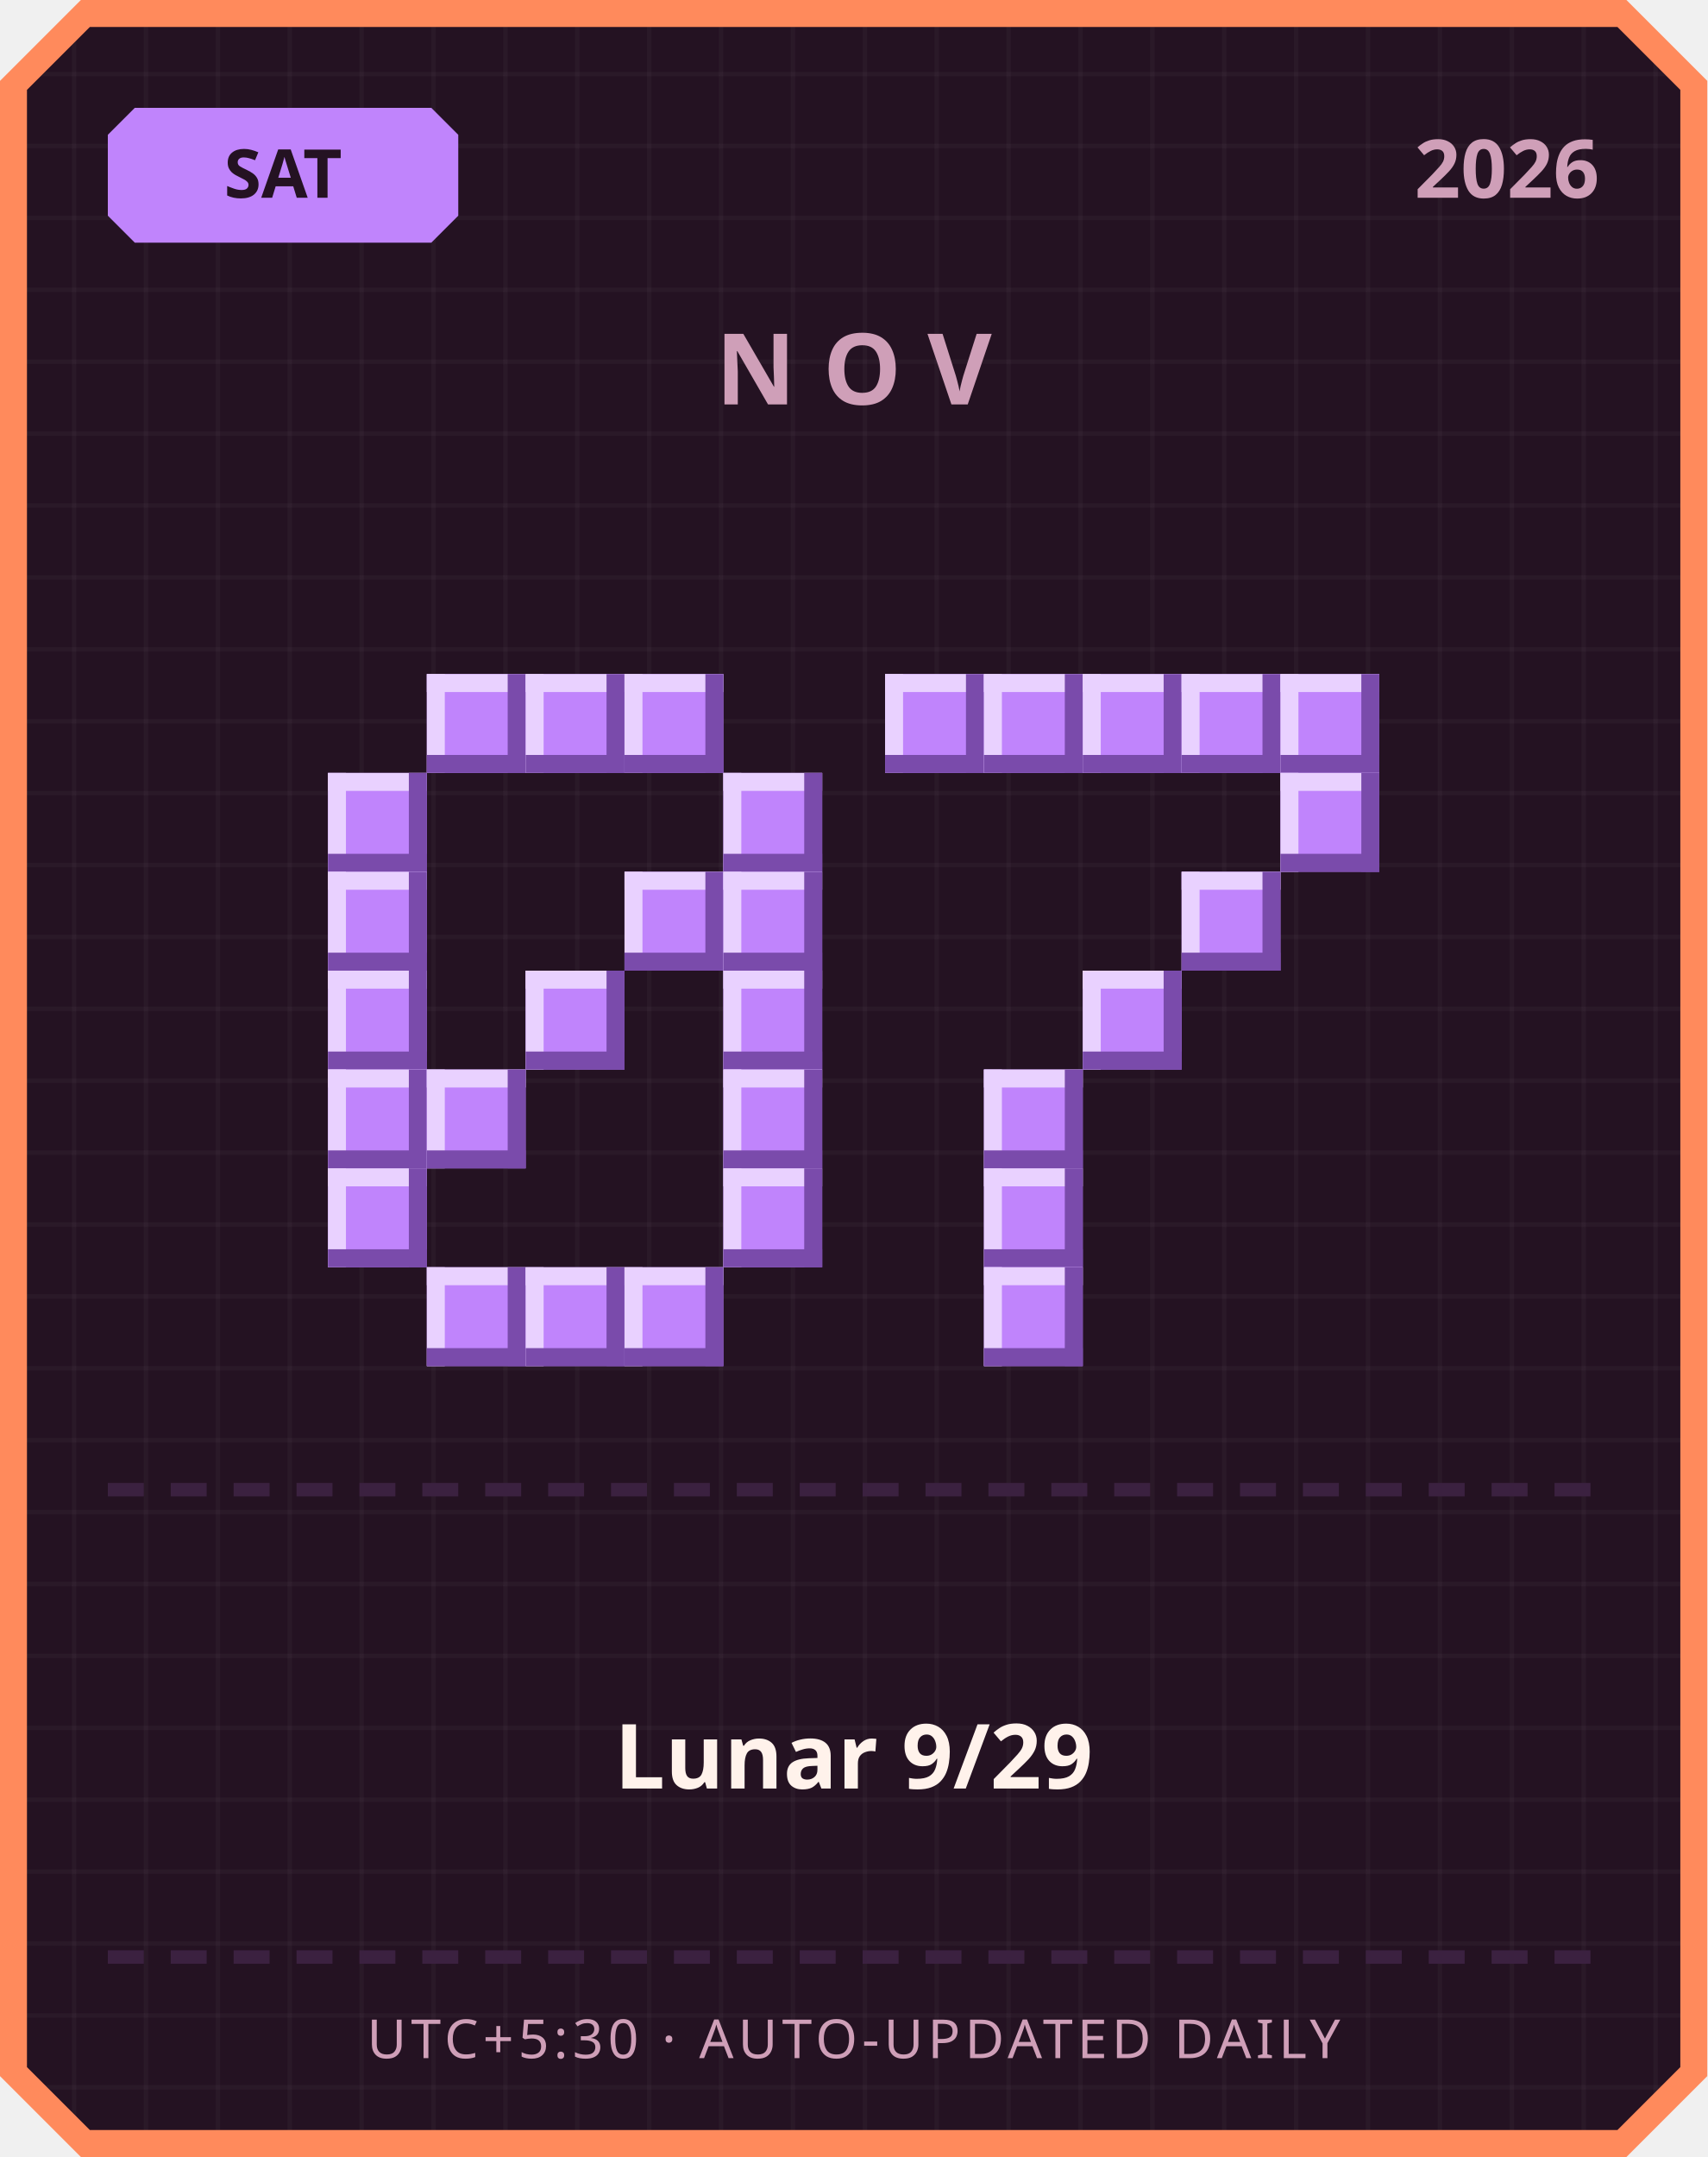
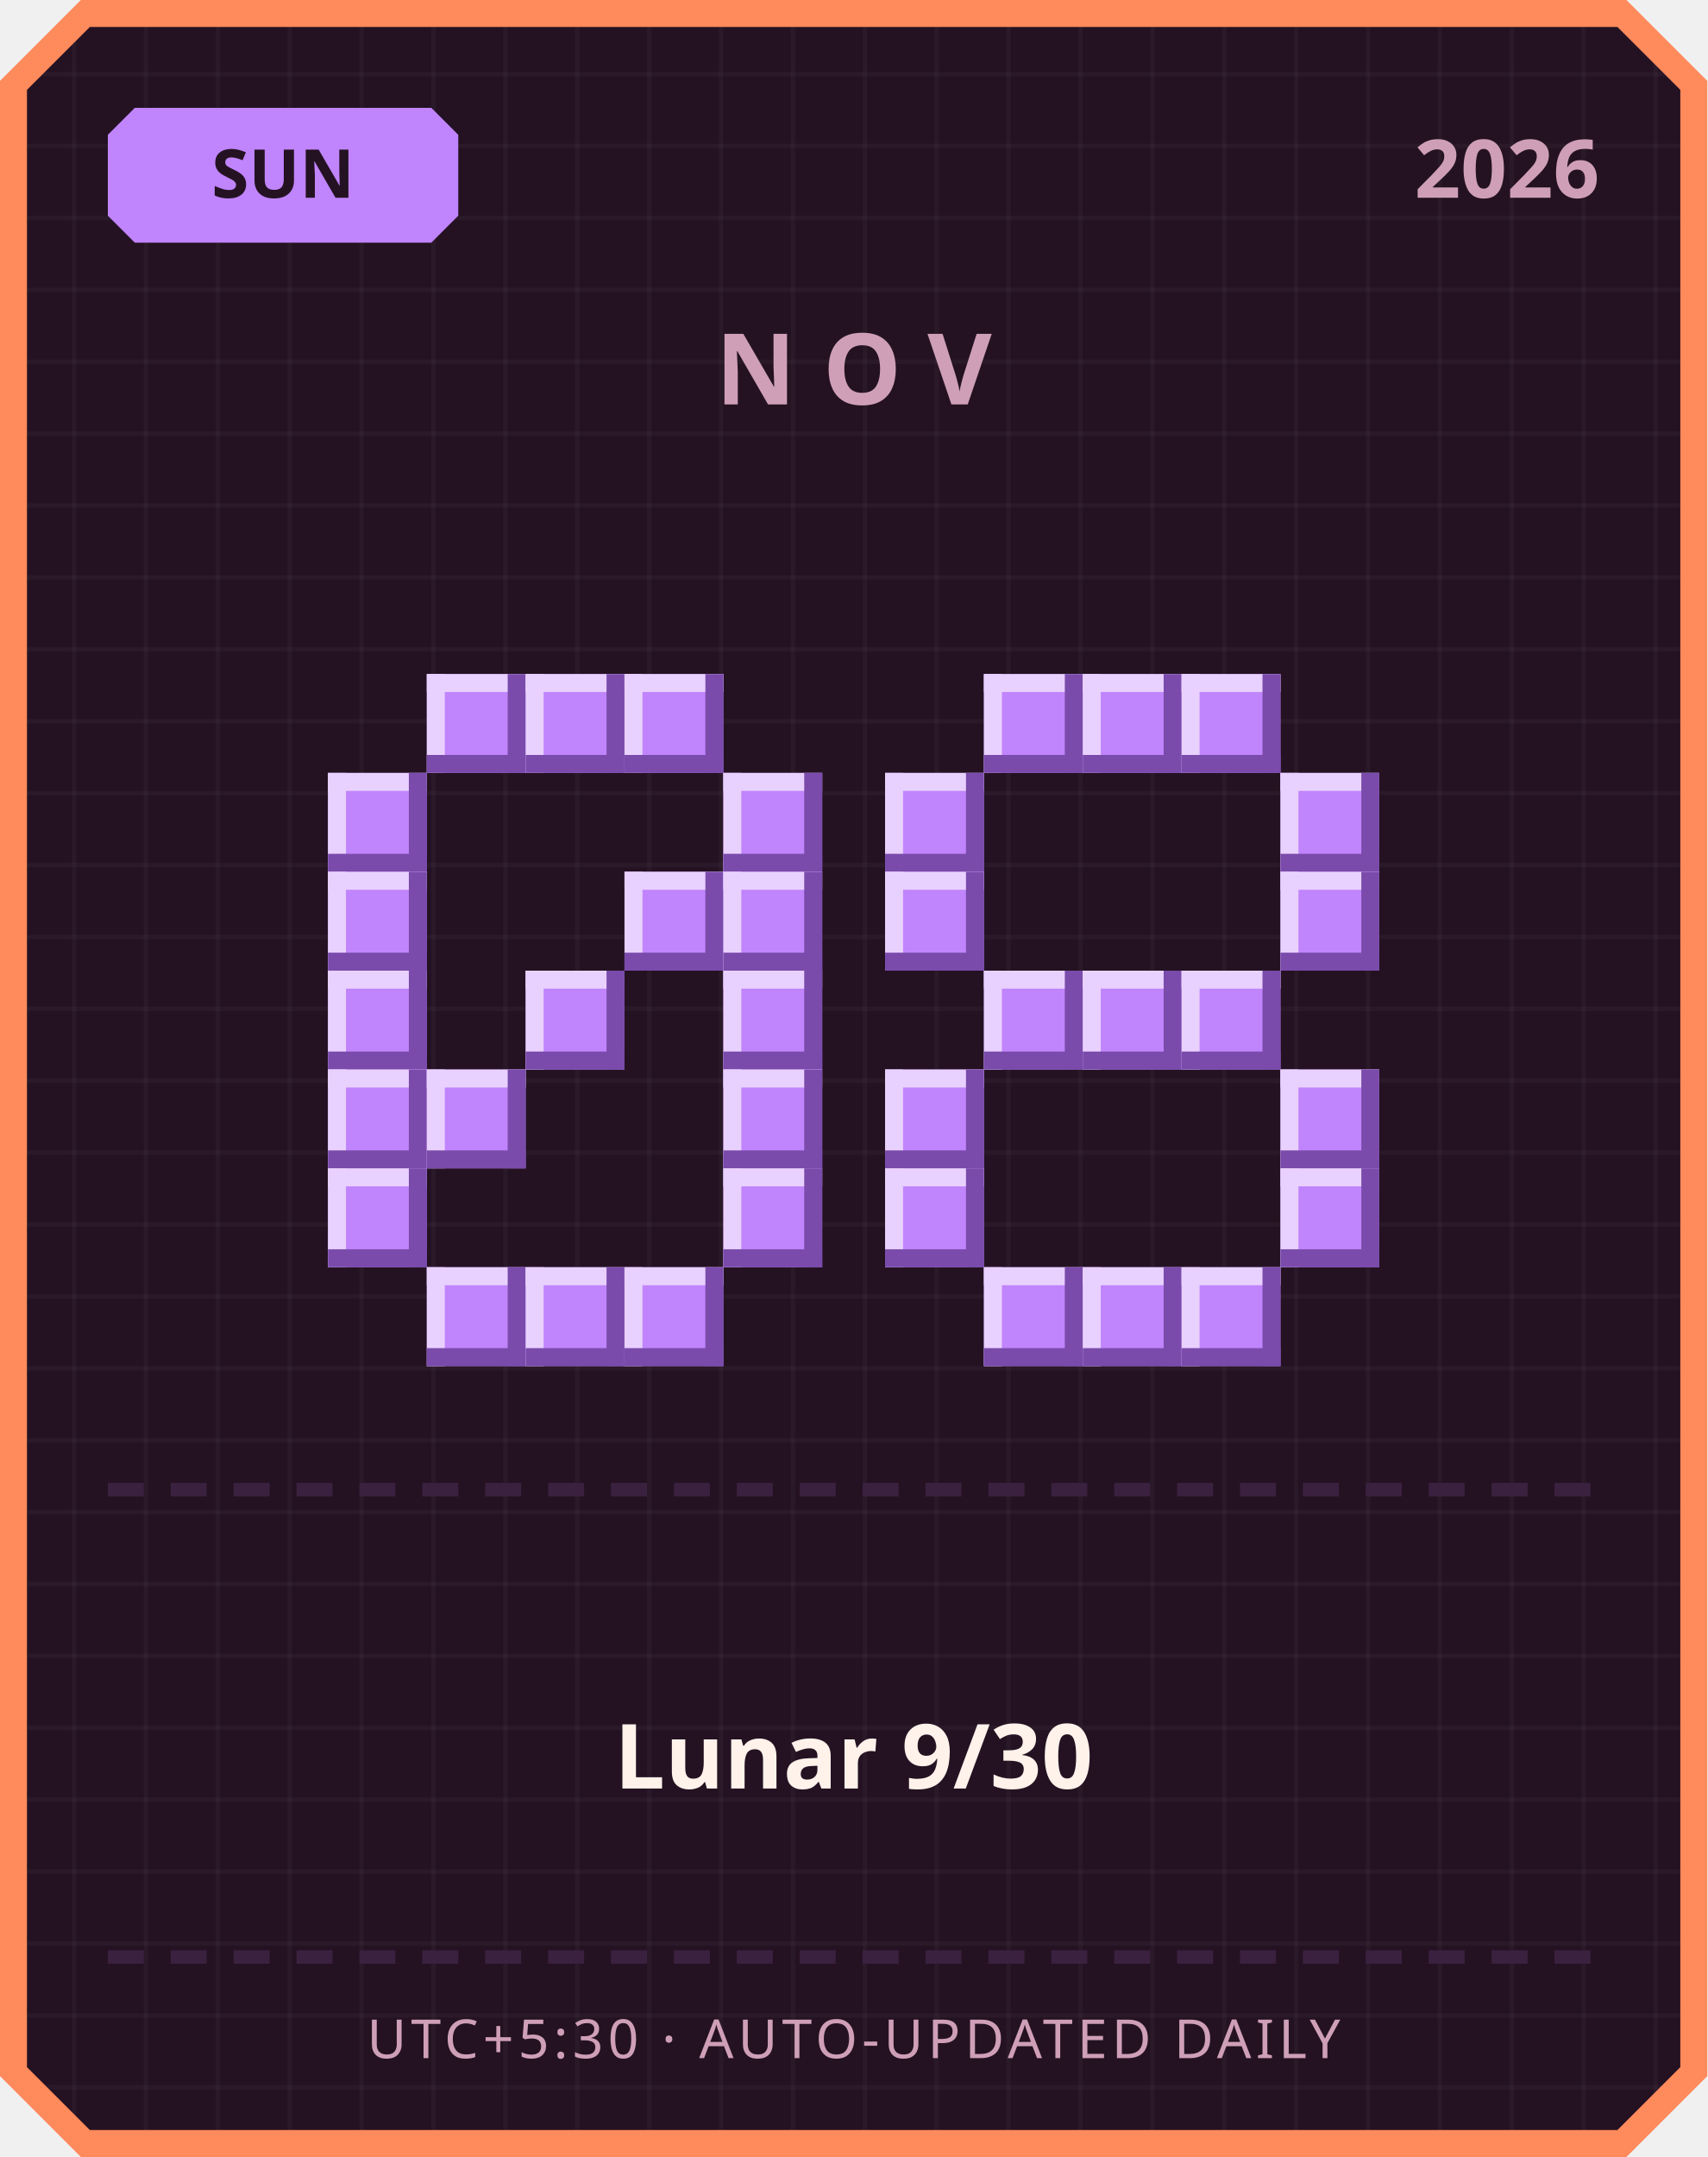
<svg xmlns="http://www.w3.org/2000/svg" width="380" height="480" viewBox="0 0 380 480">
  <defs>
    <pattern id="grid" width="16" height="16" patternUnits="userSpaceOnUse">
      <rect width="16" height="16" fill="#241222" />
      <rect width="1" height="16" fill="#ffffff" opacity="0.03" />
      <rect width="16" height="1" fill="#ffffff" opacity="0.03" />
    </pattern>
  </defs>
  <path d="M 18,0 L 362,0 L 380,18 L 380,462 L 362,480 L 18,480 L 0,462 L 0,18 Z" fill="#ff8a5c" />
  <path d="M 20,6 L 360,6 L 374,20 L 374,460 L 360,474 L 20,474 L 6,460 L 6,20 Z" fill="url(#grid)" />
  <path d="M 30,24 L 96,24 L 102,30 L 102,48 L 96,54 L 30,54 L 24,48 L 24,30 Z" fill="#c084fc" />
-   <text x="63" y="44" text-anchor="middle" font-family="'Segoe UI', sans-serif" font-size="15" font-weight="700" fill="#241222">SAT</text>
+   <text x="63" y="44" text-anchor="middle" font-family="'Segoe UI', sans-serif" font-size="15" font-weight="700" fill="#241222">SUN</text>
  <text x="356" y="44" text-anchor="end" font-family="'Segoe UI', sans-serif" font-size="18" font-weight="700" fill="#cf9fb8">2026</text>
  <text x="190" y="90" text-anchor="middle" font-family="'Segoe UI', sans-serif" font-size="22" font-weight="700" letter-spacing="6" fill="#cf9fb8">NOV</text>
  <rect x="95" y="150" width="22" height="22" fill="#c084fc" />
  <rect x="95" y="150" width="22" height="4" fill="#e9d1ff" />
  <rect x="95" y="150" width="4" height="22" fill="#e9d1ff" />
  <rect x="95" y="168" width="22" height="4" fill="#7a4bab" />
  <rect x="113" y="150" width="4" height="22" fill="#7a4bab" />
  <rect x="117" y="150" width="22" height="22" fill="#c084fc" />
  <rect x="117" y="150" width="22" height="4" fill="#e9d1ff" />
  <rect x="117" y="150" width="4" height="22" fill="#e9d1ff" />
  <rect x="117" y="168" width="22" height="4" fill="#7a4bab" />
  <rect x="135" y="150" width="4" height="22" fill="#7a4bab" />
  <rect x="139" y="150" width="22" height="22" fill="#c084fc" />
  <rect x="139" y="150" width="22" height="4" fill="#e9d1ff" />
  <rect x="139" y="150" width="4" height="22" fill="#e9d1ff" />
  <rect x="139" y="168" width="22" height="4" fill="#7a4bab" />
  <rect x="157" y="150" width="4" height="22" fill="#7a4bab" />
  <rect x="73" y="172" width="22" height="22" fill="#c084fc" />
  <rect x="73" y="172" width="22" height="4" fill="#e9d1ff" />
  <rect x="73" y="172" width="4" height="22" fill="#e9d1ff" />
  <rect x="73" y="190" width="22" height="4" fill="#7a4bab" />
  <rect x="91" y="172" width="4" height="22" fill="#7a4bab" />
  <rect x="161" y="172" width="22" height="22" fill="#c084fc" />
  <rect x="161" y="172" width="22" height="4" fill="#e9d1ff" />
  <rect x="161" y="172" width="4" height="22" fill="#e9d1ff" />
  <rect x="161" y="190" width="22" height="4" fill="#7a4bab" />
  <rect x="179" y="172" width="4" height="22" fill="#7a4bab" />
  <rect x="73" y="194" width="22" height="22" fill="#c084fc" />
  <rect x="73" y="194" width="22" height="4" fill="#e9d1ff" />
  <rect x="73" y="194" width="4" height="22" fill="#e9d1ff" />
  <rect x="73" y="212" width="22" height="4" fill="#7a4bab" />
  <rect x="91" y="194" width="4" height="22" fill="#7a4bab" />
  <rect x="139" y="194" width="22" height="22" fill="#c084fc" />
  <rect x="139" y="194" width="22" height="4" fill="#e9d1ff" />
  <rect x="139" y="194" width="4" height="22" fill="#e9d1ff" />
  <rect x="139" y="212" width="22" height="4" fill="#7a4bab" />
  <rect x="157" y="194" width="4" height="22" fill="#7a4bab" />
  <rect x="161" y="194" width="22" height="22" fill="#c084fc" />
  <rect x="161" y="194" width="22" height="4" fill="#e9d1ff" />
  <rect x="161" y="194" width="4" height="22" fill="#e9d1ff" />
  <rect x="161" y="212" width="22" height="4" fill="#7a4bab" />
  <rect x="179" y="194" width="4" height="22" fill="#7a4bab" />
  <rect x="73" y="216" width="22" height="22" fill="#c084fc" />
  <rect x="73" y="216" width="22" height="4" fill="#e9d1ff" />
  <rect x="73" y="216" width="4" height="22" fill="#e9d1ff" />
  <rect x="73" y="234" width="22" height="4" fill="#7a4bab" />
  <rect x="91" y="216" width="4" height="22" fill="#7a4bab" />
  <rect x="117" y="216" width="22" height="22" fill="#c084fc" />
  <rect x="117" y="216" width="22" height="4" fill="#e9d1ff" />
  <rect x="117" y="216" width="4" height="22" fill="#e9d1ff" />
  <rect x="117" y="234" width="22" height="4" fill="#7a4bab" />
  <rect x="135" y="216" width="4" height="22" fill="#7a4bab" />
  <rect x="161" y="216" width="22" height="22" fill="#c084fc" />
  <rect x="161" y="216" width="22" height="4" fill="#e9d1ff" />
  <rect x="161" y="216" width="4" height="22" fill="#e9d1ff" />
  <rect x="161" y="234" width="22" height="4" fill="#7a4bab" />
  <rect x="179" y="216" width="4" height="22" fill="#7a4bab" />
  <rect x="73" y="238" width="22" height="22" fill="#c084fc" />
  <rect x="73" y="238" width="22" height="4" fill="#e9d1ff" />
  <rect x="73" y="238" width="4" height="22" fill="#e9d1ff" />
  <rect x="73" y="256" width="22" height="4" fill="#7a4bab" />
  <rect x="91" y="238" width="4" height="22" fill="#7a4bab" />
  <rect x="95" y="238" width="22" height="22" fill="#c084fc" />
  <rect x="95" y="238" width="22" height="4" fill="#e9d1ff" />
  <rect x="95" y="238" width="4" height="22" fill="#e9d1ff" />
  <rect x="95" y="256" width="22" height="4" fill="#7a4bab" />
  <rect x="113" y="238" width="4" height="22" fill="#7a4bab" />
  <rect x="161" y="238" width="22" height="22" fill="#c084fc" />
  <rect x="161" y="238" width="22" height="4" fill="#e9d1ff" />
  <rect x="161" y="238" width="4" height="22" fill="#e9d1ff" />
  <rect x="161" y="256" width="22" height="4" fill="#7a4bab" />
  <rect x="179" y="238" width="4" height="22" fill="#7a4bab" />
  <rect x="73" y="260" width="22" height="22" fill="#c084fc" />
  <rect x="73" y="260" width="22" height="4" fill="#e9d1ff" />
  <rect x="73" y="260" width="4" height="22" fill="#e9d1ff" />
  <rect x="73" y="278" width="22" height="4" fill="#7a4bab" />
  <rect x="91" y="260" width="4" height="22" fill="#7a4bab" />
  <rect x="161" y="260" width="22" height="22" fill="#c084fc" />
  <rect x="161" y="260" width="22" height="4" fill="#e9d1ff" />
  <rect x="161" y="260" width="4" height="22" fill="#e9d1ff" />
  <rect x="161" y="278" width="22" height="4" fill="#7a4bab" />
  <rect x="179" y="260" width="4" height="22" fill="#7a4bab" />
  <rect x="95" y="282" width="22" height="22" fill="#c084fc" />
  <rect x="95" y="282" width="22" height="4" fill="#e9d1ff" />
  <rect x="95" y="282" width="4" height="22" fill="#e9d1ff" />
  <rect x="95" y="300" width="22" height="4" fill="#7a4bab" />
  <rect x="113" y="282" width="4" height="22" fill="#7a4bab" />
  <rect x="117" y="282" width="22" height="22" fill="#c084fc" />
  <rect x="117" y="282" width="22" height="4" fill="#e9d1ff" />
  <rect x="117" y="282" width="4" height="22" fill="#e9d1ff" />
  <rect x="117" y="300" width="22" height="4" fill="#7a4bab" />
  <rect x="135" y="282" width="4" height="22" fill="#7a4bab" />
  <rect x="139" y="282" width="22" height="22" fill="#c084fc" />
  <rect x="139" y="282" width="22" height="4" fill="#e9d1ff" />
  <rect x="139" y="282" width="4" height="22" fill="#e9d1ff" />
  <rect x="139" y="300" width="22" height="4" fill="#7a4bab" />
  <rect x="157" y="282" width="4" height="22" fill="#7a4bab" />
-   <rect x="197" y="150" width="22" height="22" fill="#c084fc" />
-   <rect x="197" y="150" width="22" height="4" fill="#e9d1ff" />
-   <rect x="197" y="150" width="4" height="22" fill="#e9d1ff" />
-   <rect x="197" y="168" width="22" height="4" fill="#7a4bab" />
-   <rect x="215" y="150" width="4" height="22" fill="#7a4bab" />
  <rect x="219" y="150" width="22" height="22" fill="#c084fc" />
  <rect x="219" y="150" width="22" height="4" fill="#e9d1ff" />
  <rect x="219" y="150" width="4" height="22" fill="#e9d1ff" />
  <rect x="219" y="168" width="22" height="4" fill="#7a4bab" />
  <rect x="237" y="150" width="4" height="22" fill="#7a4bab" />
  <rect x="241" y="150" width="22" height="22" fill="#c084fc" />
  <rect x="241" y="150" width="22" height="4" fill="#e9d1ff" />
  <rect x="241" y="150" width="4" height="22" fill="#e9d1ff" />
  <rect x="241" y="168" width="22" height="4" fill="#7a4bab" />
  <rect x="259" y="150" width="4" height="22" fill="#7a4bab" />
  <rect x="263" y="150" width="22" height="22" fill="#c084fc" />
  <rect x="263" y="150" width="22" height="4" fill="#e9d1ff" />
  <rect x="263" y="150" width="4" height="22" fill="#e9d1ff" />
  <rect x="263" y="168" width="22" height="4" fill="#7a4bab" />
  <rect x="281" y="150" width="4" height="22" fill="#7a4bab" />
-   <rect x="285" y="150" width="22" height="22" fill="#c084fc" />
-   <rect x="285" y="150" width="22" height="4" fill="#e9d1ff" />
-   <rect x="285" y="150" width="4" height="22" fill="#e9d1ff" />
-   <rect x="285" y="168" width="22" height="4" fill="#7a4bab" />
-   <rect x="303" y="150" width="4" height="22" fill="#7a4bab" />
+   <rect x="197" y="172" width="22" height="22" fill="#c084fc" />
+   <rect x="197" y="172" width="22" height="4" fill="#e9d1ff" />
+   <rect x="197" y="172" width="4" height="22" fill="#e9d1ff" />
+   <rect x="197" y="190" width="22" height="4" fill="#7a4bab" />
+   <rect x="215" y="172" width="4" height="22" fill="#7a4bab" />
  <rect x="285" y="172" width="22" height="22" fill="#c084fc" />
  <rect x="285" y="172" width="22" height="4" fill="#e9d1ff" />
  <rect x="285" y="172" width="4" height="22" fill="#e9d1ff" />
  <rect x="285" y="190" width="22" height="4" fill="#7a4bab" />
  <rect x="303" y="172" width="4" height="22" fill="#7a4bab" />
-   <rect x="263" y="194" width="22" height="22" fill="#c084fc" />
-   <rect x="263" y="194" width="22" height="4" fill="#e9d1ff" />
-   <rect x="263" y="194" width="4" height="22" fill="#e9d1ff" />
-   <rect x="263" y="212" width="22" height="4" fill="#7a4bab" />
-   <rect x="281" y="194" width="4" height="22" fill="#7a4bab" />
+   <rect x="197" y="194" width="22" height="22" fill="#c084fc" />
+   <rect x="197" y="194" width="22" height="4" fill="#e9d1ff" />
+   <rect x="197" y="194" width="4" height="22" fill="#e9d1ff" />
+   <rect x="197" y="212" width="22" height="4" fill="#7a4bab" />
+   <rect x="215" y="194" width="4" height="22" fill="#7a4bab" />
+   <rect x="285" y="194" width="22" height="22" fill="#c084fc" />
+   <rect x="285" y="194" width="22" height="4" fill="#e9d1ff" />
+   <rect x="285" y="194" width="4" height="22" fill="#e9d1ff" />
+   <rect x="285" y="212" width="22" height="4" fill="#7a4bab" />
+   <rect x="303" y="194" width="4" height="22" fill="#7a4bab" />
+   <rect x="219" y="216" width="22" height="22" fill="#c084fc" />
+   <rect x="219" y="216" width="22" height="4" fill="#e9d1ff" />
+   <rect x="219" y="216" width="4" height="22" fill="#e9d1ff" />
+   <rect x="219" y="234" width="22" height="4" fill="#7a4bab" />
+   <rect x="237" y="216" width="4" height="22" fill="#7a4bab" />
  <rect x="241" y="216" width="22" height="22" fill="#c084fc" />
  <rect x="241" y="216" width="22" height="4" fill="#e9d1ff" />
  <rect x="241" y="216" width="4" height="22" fill="#e9d1ff" />
  <rect x="241" y="234" width="22" height="4" fill="#7a4bab" />
  <rect x="259" y="216" width="4" height="22" fill="#7a4bab" />
-   <rect x="219" y="238" width="22" height="22" fill="#c084fc" />
-   <rect x="219" y="238" width="22" height="4" fill="#e9d1ff" />
-   <rect x="219" y="238" width="4" height="22" fill="#e9d1ff" />
-   <rect x="219" y="256" width="22" height="4" fill="#7a4bab" />
-   <rect x="237" y="238" width="4" height="22" fill="#7a4bab" />
-   <rect x="219" y="260" width="22" height="22" fill="#c084fc" />
-   <rect x="219" y="260" width="22" height="4" fill="#e9d1ff" />
-   <rect x="219" y="260" width="4" height="22" fill="#e9d1ff" />
-   <rect x="219" y="278" width="22" height="4" fill="#7a4bab" />
-   <rect x="237" y="260" width="4" height="22" fill="#7a4bab" />
+   <rect x="263" y="216" width="22" height="22" fill="#c084fc" />
+   <rect x="263" y="216" width="22" height="4" fill="#e9d1ff" />
+   <rect x="263" y="216" width="4" height="22" fill="#e9d1ff" />
+   <rect x="263" y="234" width="22" height="4" fill="#7a4bab" />
+   <rect x="281" y="216" width="4" height="22" fill="#7a4bab" />
+   <rect x="197" y="238" width="22" height="22" fill="#c084fc" />
+   <rect x="197" y="238" width="22" height="4" fill="#e9d1ff" />
+   <rect x="197" y="238" width="4" height="22" fill="#e9d1ff" />
+   <rect x="197" y="256" width="22" height="4" fill="#7a4bab" />
+   <rect x="215" y="238" width="4" height="22" fill="#7a4bab" />
+   <rect x="285" y="238" width="22" height="22" fill="#c084fc" />
+   <rect x="285" y="238" width="22" height="4" fill="#e9d1ff" />
+   <rect x="285" y="238" width="4" height="22" fill="#e9d1ff" />
+   <rect x="285" y="256" width="22" height="4" fill="#7a4bab" />
+   <rect x="303" y="238" width="4" height="22" fill="#7a4bab" />
+   <rect x="197" y="260" width="22" height="22" fill="#c084fc" />
+   <rect x="197" y="260" width="22" height="4" fill="#e9d1ff" />
+   <rect x="197" y="260" width="4" height="22" fill="#e9d1ff" />
+   <rect x="197" y="278" width="22" height="4" fill="#7a4bab" />
+   <rect x="215" y="260" width="4" height="22" fill="#7a4bab" />
+   <rect x="285" y="260" width="22" height="22" fill="#c084fc" />
+   <rect x="285" y="260" width="22" height="4" fill="#e9d1ff" />
+   <rect x="285" y="260" width="4" height="22" fill="#e9d1ff" />
+   <rect x="285" y="278" width="22" height="4" fill="#7a4bab" />
+   <rect x="303" y="260" width="4" height="22" fill="#7a4bab" />
  <rect x="219" y="282" width="22" height="22" fill="#c084fc" />
  <rect x="219" y="282" width="22" height="4" fill="#e9d1ff" />
  <rect x="219" y="282" width="4" height="22" fill="#e9d1ff" />
  <rect x="219" y="300" width="22" height="4" fill="#7a4bab" />
  <rect x="237" y="282" width="4" height="22" fill="#7a4bab" />
+   <rect x="241" y="282" width="22" height="22" fill="#c084fc" />
+   <rect x="241" y="282" width="22" height="4" fill="#e9d1ff" />
+   <rect x="241" y="282" width="4" height="22" fill="#e9d1ff" />
+   <rect x="241" y="300" width="22" height="4" fill="#7a4bab" />
+   <rect x="259" y="282" width="4" height="22" fill="#7a4bab" />
+   <rect x="263" y="282" width="22" height="22" fill="#c084fc" />
+   <rect x="263" y="282" width="22" height="4" fill="#e9d1ff" />
+   <rect x="263" y="282" width="4" height="22" fill="#e9d1ff" />
+   <rect x="263" y="300" width="22" height="4" fill="#7a4bab" />
+   <rect x="281" y="282" width="4" height="22" fill="#7a4bab" />
  <rect x="24" y="330" width="8" height="3" fill="#3b2140" />
  <rect x="38" y="330" width="8" height="3" fill="#3b2140" />
  <rect x="52" y="330" width="8" height="3" fill="#3b2140" />
  <rect x="66" y="330" width="8" height="3" fill="#3b2140" />
  <rect x="80" y="330" width="8" height="3" fill="#3b2140" />
  <rect x="94" y="330" width="8" height="3" fill="#3b2140" />
  <rect x="108" y="330" width="8" height="3" fill="#3b2140" />
  <rect x="122" y="330" width="8" height="3" fill="#3b2140" />
  <rect x="136" y="330" width="8" height="3" fill="#3b2140" />
  <rect x="150" y="330" width="8" height="3" fill="#3b2140" />
  <rect x="164" y="330" width="8" height="3" fill="#3b2140" />
  <rect x="178" y="330" width="8" height="3" fill="#3b2140" />
  <rect x="192" y="330" width="8" height="3" fill="#3b2140" />
  <rect x="206" y="330" width="8" height="3" fill="#3b2140" />
  <rect x="220" y="330" width="8" height="3" fill="#3b2140" />
  <rect x="234" y="330" width="8" height="3" fill="#3b2140" />
  <rect x="248" y="330" width="8" height="3" fill="#3b2140" />
  <rect x="262" y="330" width="8" height="3" fill="#3b2140" />
  <rect x="276" y="330" width="8" height="3" fill="#3b2140" />
  <rect x="290" y="330" width="8" height="3" fill="#3b2140" />
  <rect x="304" y="330" width="8" height="3" fill="#3b2140" />
  <rect x="318" y="330" width="8" height="3" fill="#3b2140" />
  <rect x="332" y="330" width="8" height="3" fill="#3b2140" />
  <rect x="346" y="330" width="8" height="3" fill="#3b2140" />
-   <text x="190" y="398" text-anchor="middle" font-family="'Segoe UI', 'Microsoft JhengHei', sans-serif" font-size="20" font-weight="700" fill="#fff2eb">Lunar 9/29</text>
+   <text x="190" y="398" text-anchor="middle" font-family="'Segoe UI', 'Microsoft JhengHei', sans-serif" font-size="20" font-weight="700" fill="#fff2eb">Lunar 9/30</text>
  <rect x="24" y="434" width="8" height="3" fill="#3b2140" />
  <rect x="38" y="434" width="8" height="3" fill="#3b2140" />
  <rect x="52" y="434" width="8" height="3" fill="#3b2140" />
  <rect x="66" y="434" width="8" height="3" fill="#3b2140" />
  <rect x="80" y="434" width="8" height="3" fill="#3b2140" />
  <rect x="94" y="434" width="8" height="3" fill="#3b2140" />
  <rect x="108" y="434" width="8" height="3" fill="#3b2140" />
  <rect x="122" y="434" width="8" height="3" fill="#3b2140" />
  <rect x="136" y="434" width="8" height="3" fill="#3b2140" />
  <rect x="150" y="434" width="8" height="3" fill="#3b2140" />
  <rect x="164" y="434" width="8" height="3" fill="#3b2140" />
  <rect x="178" y="434" width="8" height="3" fill="#3b2140" />
  <rect x="192" y="434" width="8" height="3" fill="#3b2140" />
  <rect x="206" y="434" width="8" height="3" fill="#3b2140" />
  <rect x="220" y="434" width="8" height="3" fill="#3b2140" />
  <rect x="234" y="434" width="8" height="3" fill="#3b2140" />
  <rect x="248" y="434" width="8" height="3" fill="#3b2140" />
  <rect x="262" y="434" width="8" height="3" fill="#3b2140" />
  <rect x="276" y="434" width="8" height="3" fill="#3b2140" />
  <rect x="290" y="434" width="8" height="3" fill="#3b2140" />
  <rect x="304" y="434" width="8" height="3" fill="#3b2140" />
  <rect x="318" y="434" width="8" height="3" fill="#3b2140" />
  <rect x="332" y="434" width="8" height="3" fill="#3b2140" />
  <rect x="346" y="434" width="8" height="3" fill="#3b2140" />
  <text x="190" y="458" text-anchor="middle" font-family="'Segoe UI', sans-serif" font-size="12" letter-spacing="1" fill="#cf9fb8">UTC+5:30 · AUTO-UPDATED DAILY</text>
</svg>
